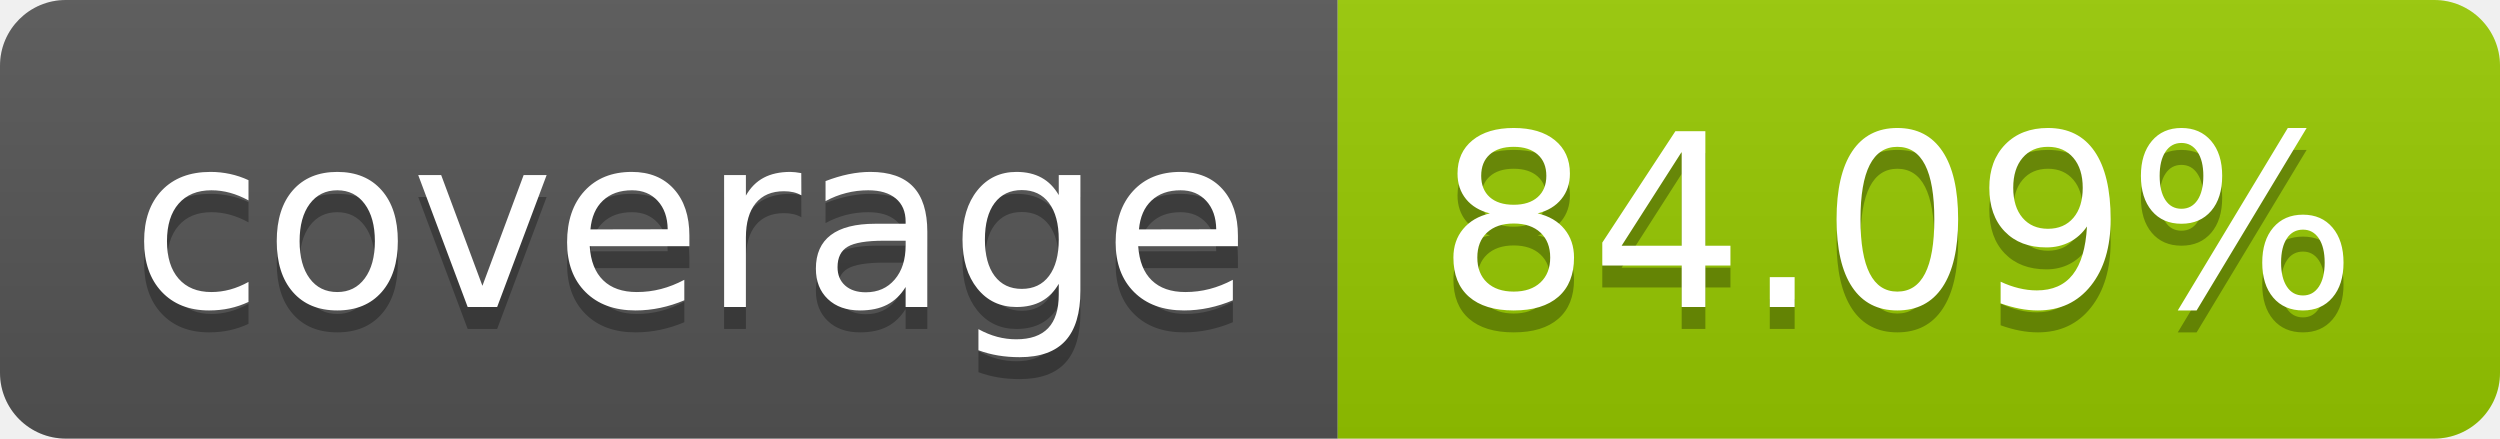
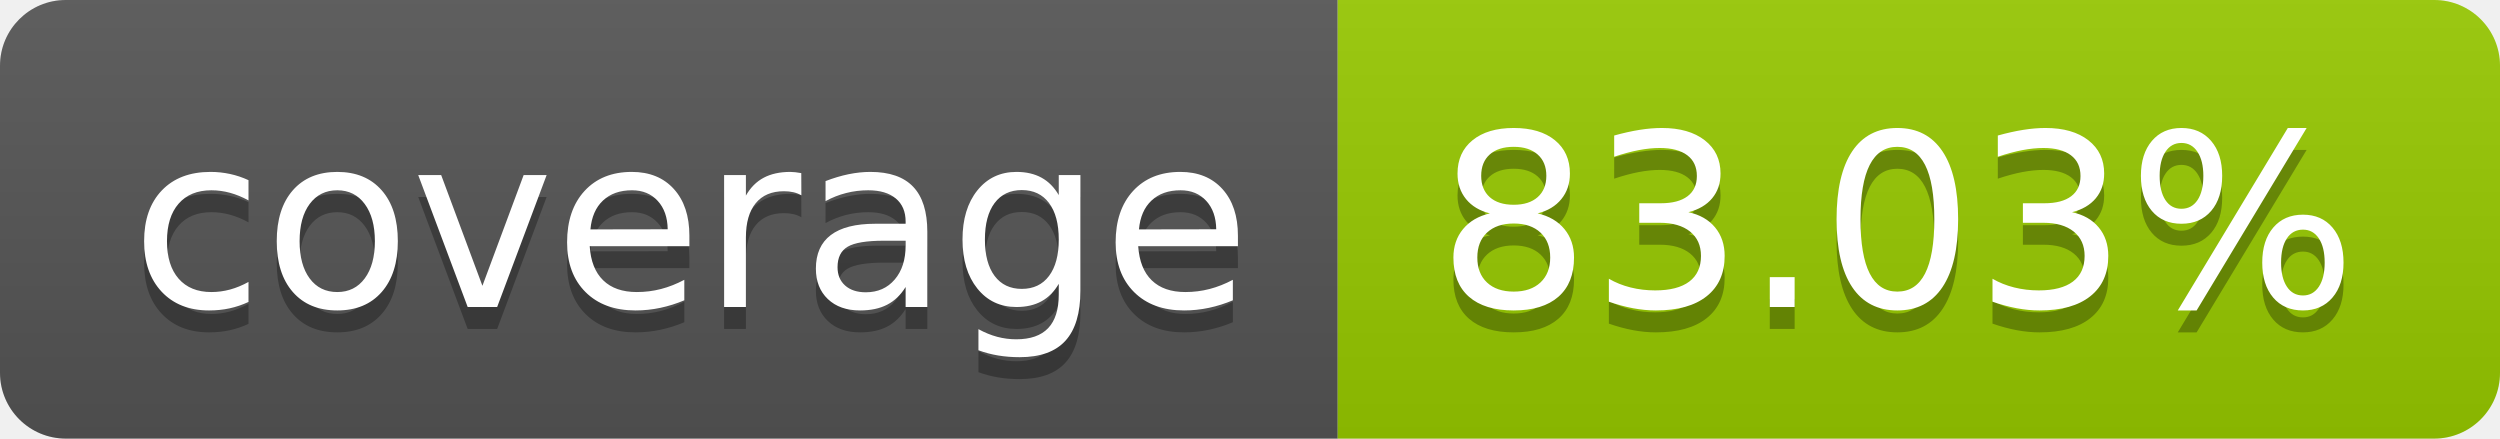
- <svg xmlns="http://www.w3.org/2000/svg" width="114" height="20" role="img" aria-label="coverage: 84.09%">
+ <svg xmlns="http://www.w3.org/2000/svg" width="114" height="20" role="img" aria-label="coverage: 83.03%">
  <linearGradient id="s" x2="0" y2="100%">
    <stop offset="0" stop-color="#bbb" stop-opacity=".1" />
    <stop offset="1" stop-opacity=".1" />
  </linearGradient>
  <clipPath id="r">
    <rect width="114" height="20" rx="3" fill="#fff" />
  </clipPath>
  <g clip-path="url(#r)">
    <rect width="61" height="20" fill="#555" />
    <rect x="61" width="53" height="20" fill="#97ca00" />
    <rect width="114" height="20" fill="url(#s)" />
  </g>
  <g fill="#fff" text-anchor="middle" font-family="Verdana,Geneva,DejaVu Sans,sans-serif" text-rendering="geometricPrecision" font-size="110">
    <text aria-hidden="true" x="315" y="150" fill="#010101" fill-opacity=".3" transform="scale(.1)" textLength="510">coverage</text>
    <text x="315" y="140" transform="scale(.1)" fill="#fff" textLength="510">coverage</text>
-     <text aria-hidden="true" x="865" y="150" fill="#010101" fill-opacity=".3" transform="scale(.1)" textLength="430">84.09%</text>
-     <text x="865" y="140" transform="scale(.1)" fill="#fff" textLength="430">84.09%</text>
+     <text aria-hidden="true" x="865" y="150" fill="#010101" fill-opacity=".3" transform="scale(.1)" textLength="430">83.03%</text>
+     <text x="865" y="140" transform="scale(.1)" fill="#fff" textLength="430">83.03%</text>
  </g>
</svg>
